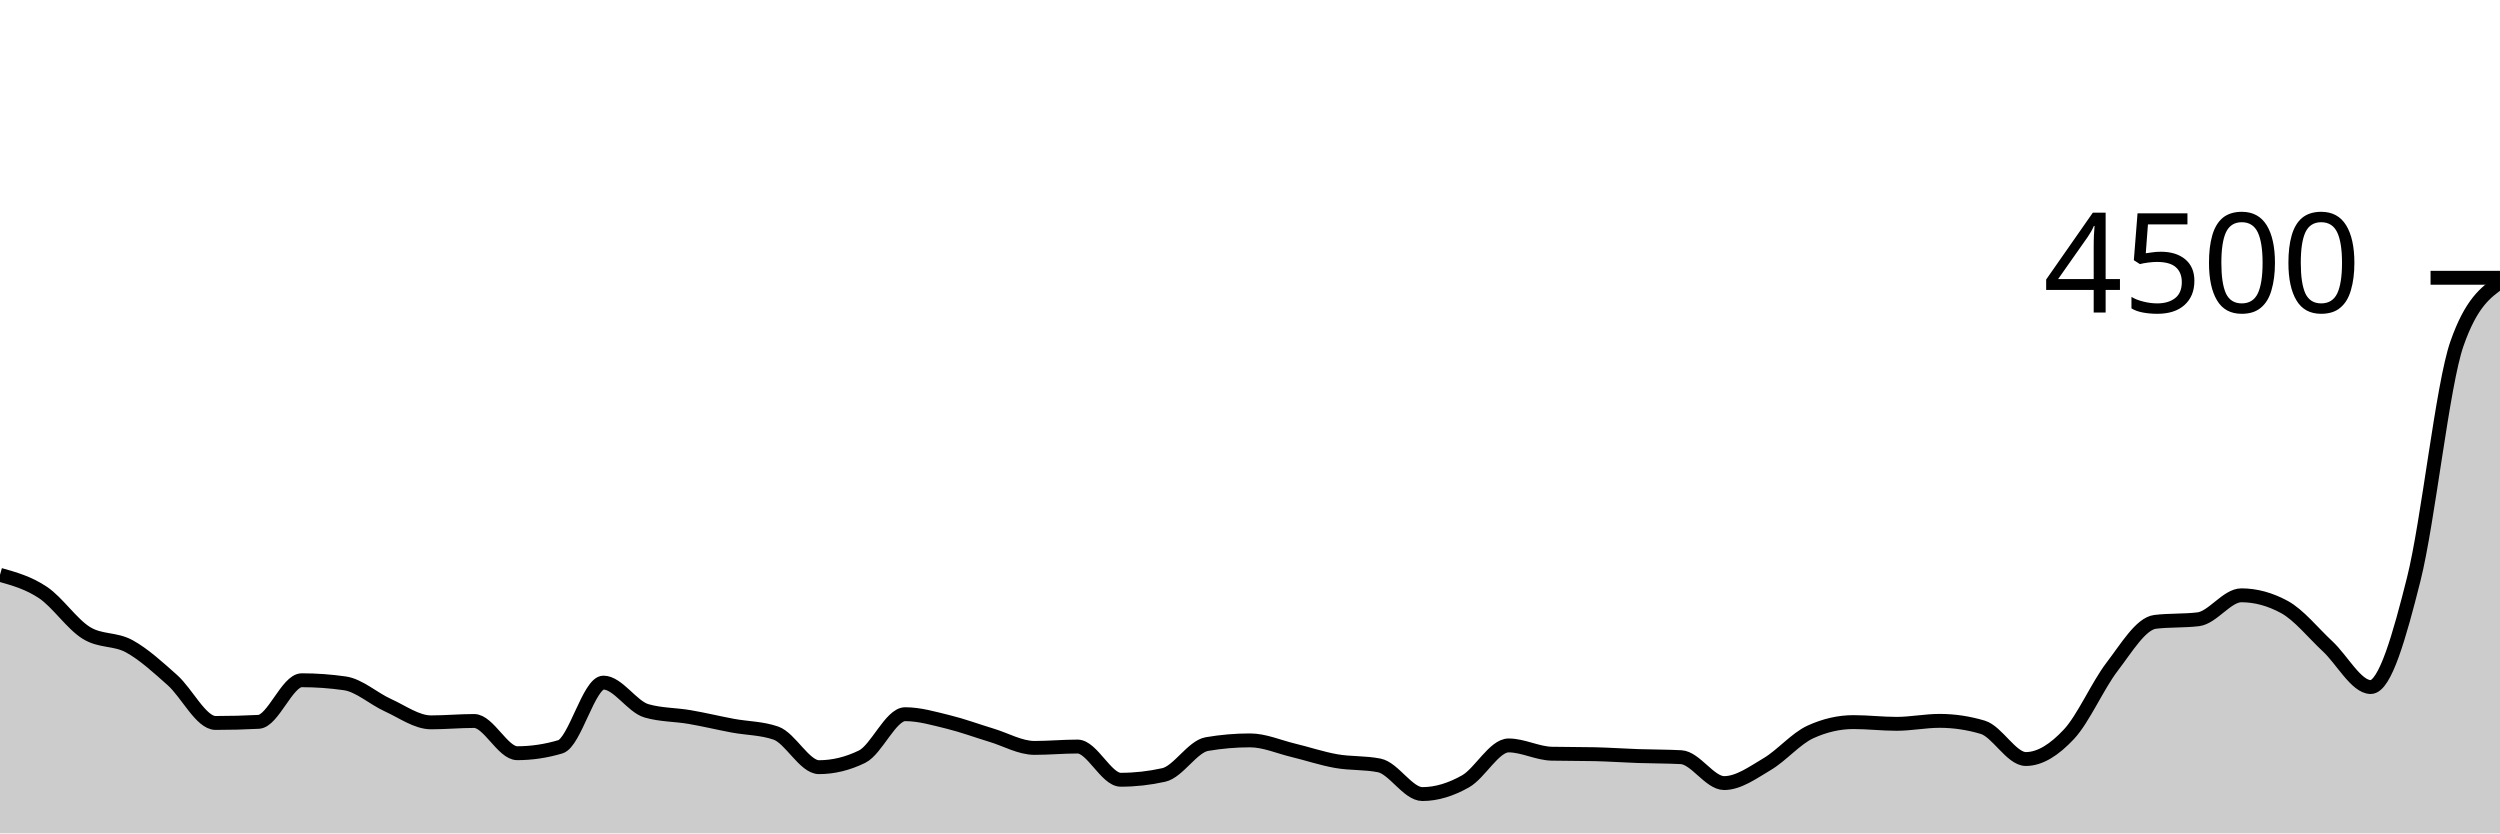
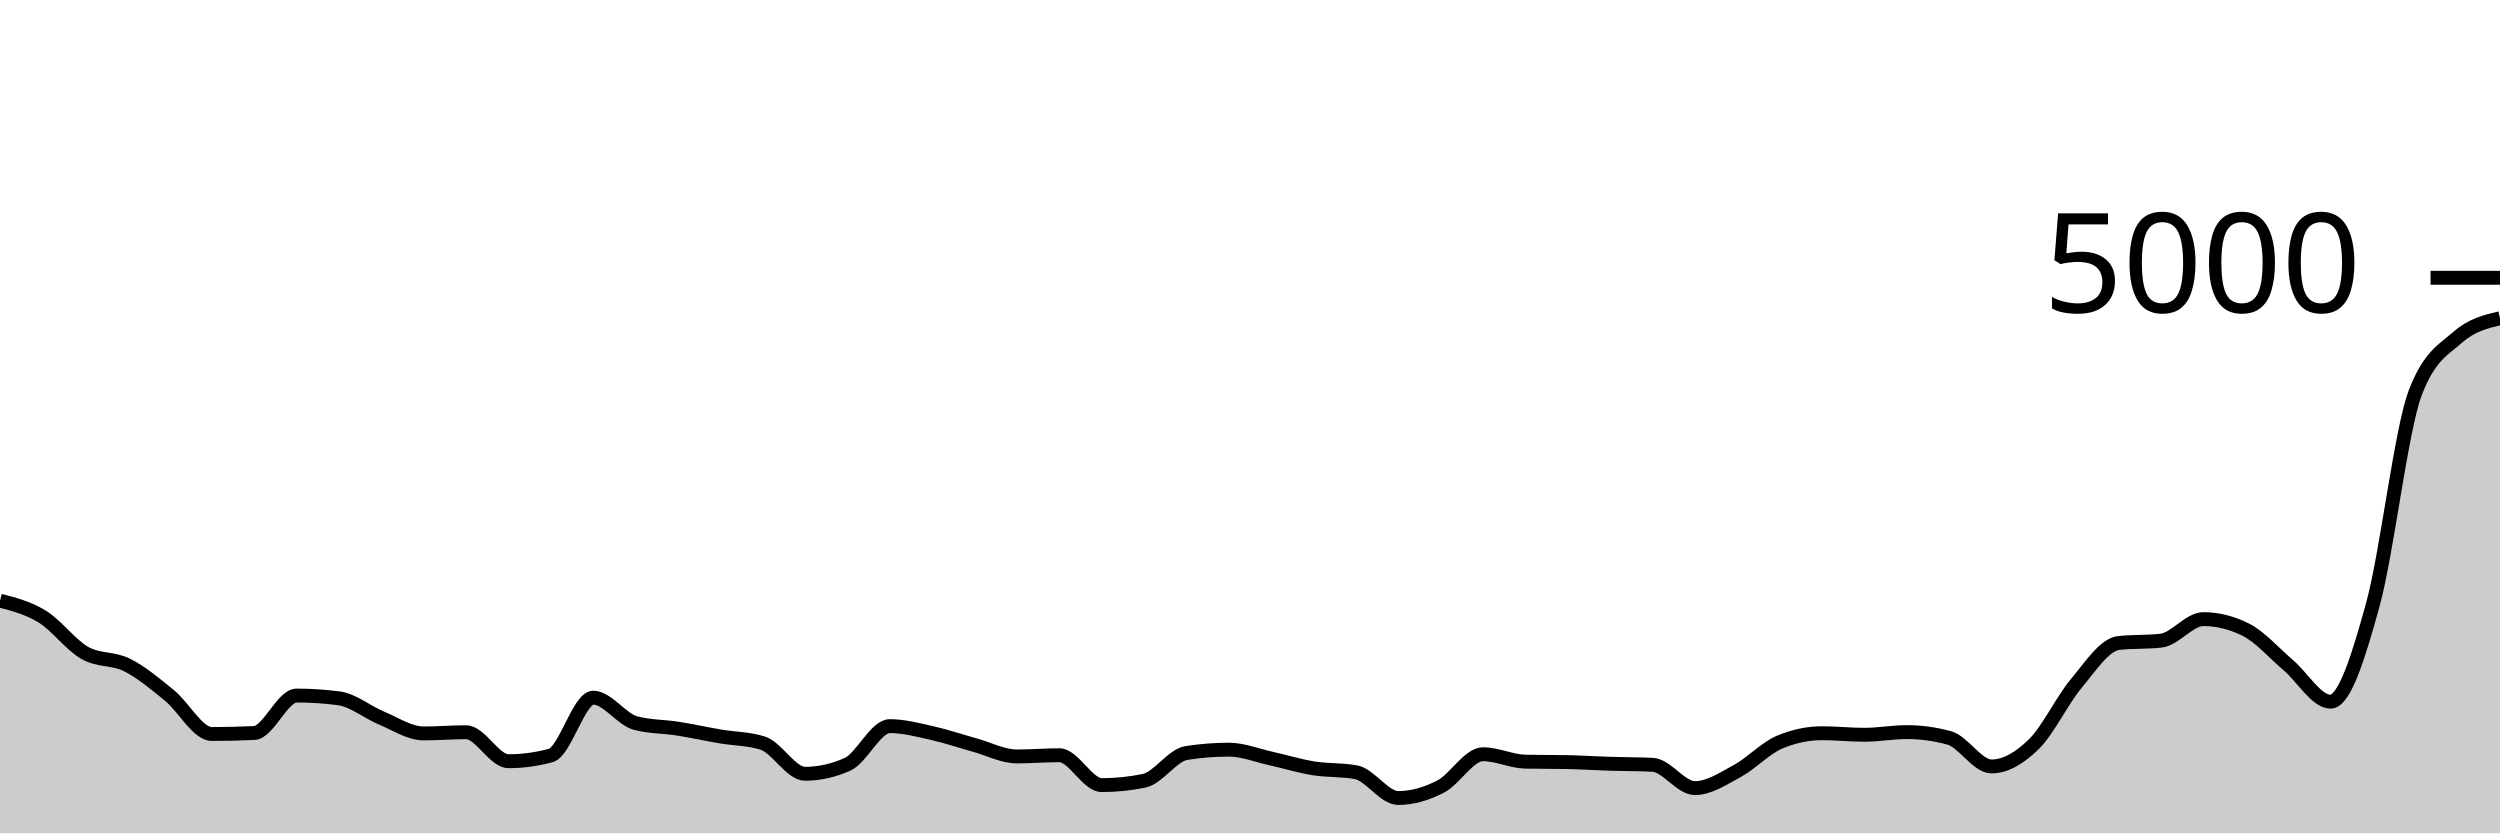
<svg xmlns="http://www.w3.org/2000/svg" viewBox="0 0 180 60">
  <g transform="translate(0,20)">
-     <path class="area" fill="rgba(0, 0, 0, 0.2)" d="M0,21.387C1.034,21.679,2.069,21.97,3.103,22.667C4.138,23.363,5.172,24.92,6.207,25.564C7.241,26.209,8.276,25.966,9.31,26.533C10.345,27.101,11.379,28.049,12.414,28.969C13.448,29.889,14.483,32.053,15.517,32.053C16.552,32.053,17.586,32.027,18.621,31.973C19.655,31.92,20.69,28.978,21.724,28.978C22.759,28.978,23.793,29.052,24.828,29.2C25.862,29.348,26.897,30.305,27.931,30.773C28.966,31.241,30,32.009,31.034,32.009C32.069,32.009,33.103,31.911,34.138,31.911C35.172,31.911,36.207,34.231,37.241,34.231C38.276,34.231,39.31,34.077,40.345,33.769C41.379,33.461,42.414,29.147,43.448,29.147C44.483,29.147,45.517,30.886,46.552,31.182C47.586,31.479,48.621,31.449,49.655,31.627C50.69,31.804,51.724,32.056,52.759,32.249C53.793,32.441,54.828,32.427,55.862,32.782C56.897,33.138,57.931,35.236,58.966,35.236C60,35.236,61.034,34.984,62.069,34.48C63.103,33.976,64.138,31.422,65.172,31.422C66.207,31.422,67.241,31.73,68.276,31.982C69.31,32.234,70.345,32.622,71.379,32.933C72.414,33.244,73.448,33.849,74.483,33.849C75.517,33.849,76.552,33.751,77.586,33.751C78.621,33.751,79.655,36.142,80.69,36.142C81.724,36.142,82.759,36.027,83.793,35.796C84.828,35.564,85.862,33.751,86.897,33.573C87.931,33.396,88.966,33.307,90,33.307C91.034,33.307,92.069,33.769,93.103,34.018C94.138,34.267,95.172,34.618,96.207,34.8C97.241,34.982,98.276,34.904,99.31,35.111C100.345,35.319,101.379,37.173,102.414,37.173C103.448,37.173,104.483,36.841,105.517,36.258C106.552,35.674,107.586,33.671,108.621,33.671C109.655,33.671,110.69,34.243,111.724,34.267C112.759,34.29,113.793,34.279,114.828,34.302C115.862,34.326,116.897,34.4,117.931,34.436C118.966,34.471,120,34.462,121.034,34.516C122.069,34.569,123.103,36.382,124.138,36.382C125.172,36.382,126.207,35.627,127.241,35.013C128.276,34.4,129.31,33.176,130.345,32.702C131.379,32.228,132.414,31.991,133.448,31.991C134.483,31.991,135.517,32.116,136.552,32.116C137.586,32.116,138.621,31.902,139.655,31.902C140.69,31.902,141.724,32.056,142.759,32.364C143.793,32.673,144.828,34.649,145.862,34.649C146.897,34.649,147.931,33.969,148.966,32.862C150,31.756,151.034,29.357,152.069,28.009C153.103,26.661,154.138,24.898,155.172,24.773C156.207,24.649,157.241,24.711,158.276,24.587C159.31,24.462,160.345,22.862,161.379,22.862C162.414,22.862,163.448,23.144,164.483,23.707C165.517,24.27,166.552,25.573,167.586,26.533C168.621,27.493,169.655,29.467,170.69,29.467C171.724,29.467,172.759,25.807,173.793,21.689C174.828,17.57,175.862,7.713,176.897,4.756C177.931,1.799,178.966,1.059,180,0.32L180,40C178.966,40,177.931,40,176.897,40C175.862,40,174.828,40,173.793,40C172.759,40,171.724,40,170.69,40C169.655,40,168.621,40,167.586,40C166.552,40,165.517,40,164.483,40C163.448,40,162.414,40,161.379,40C160.345,40,159.31,40,158.276,40C157.241,40,156.207,40,155.172,40C154.138,40,153.103,40,152.069,40C151.034,40,150,40,148.966,40C147.931,40,146.897,40,145.862,40C144.828,40,143.793,40,142.759,40C141.724,40,140.69,40,139.655,40C138.621,40,137.586,40,136.552,40C135.517,40,134.483,40,133.448,40C132.414,40,131.379,40,130.345,40C129.31,40,128.276,40,127.241,40C126.207,40,125.172,40,124.138,40C123.103,40,122.069,40,121.034,40C120,40,118.966,40,117.931,40C116.897,40,115.862,40,114.828,40C113.793,40,112.759,40,111.724,40C110.69,40,109.655,40,108.621,40C107.586,40,106.552,40,105.517,40C104.483,40,103.448,40,102.414,40C101.379,40,100.345,40,99.31,40C98.276,40,97.241,40,96.207,40C95.172,40,94.138,40,93.103,40C92.069,40,91.034,40,90,40C88.966,40,87.931,40,86.897,40C85.862,40,84.828,40,83.793,40C82.759,40,81.724,40,80.69,40C79.655,40,78.621,40,77.586,40C76.552,40,75.517,40,74.483,40C73.448,40,72.414,40,71.379,40C70.345,40,69.31,40,68.276,40C67.241,40,66.207,40,65.172,40C64.138,40,63.103,40,62.069,40C61.034,40,60,40,58.966,40C57.931,40,56.897,40,55.862,40C54.828,40,53.793,40,52.759,40C51.724,40,50.69,40,49.655,40C48.621,40,47.586,40,46.552,40C45.517,40,44.483,40,43.448,40C42.414,40,41.379,40,40.345,40C39.31,40,38.276,40,37.241,40C36.207,40,35.172,40,34.138,40C33.103,40,32.069,40,31.034,40C30,40,28.966,40,27.931,40C26.897,40,25.862,40,24.828,40C23.793,40,22.759,40,21.724,40C20.69,40,19.655,40,18.621,40C17.586,40,16.552,40,15.517,40C14.483,40,13.448,40,12.414,40C11.379,40,10.345,40,9.31,40C8.276,40,7.241,40,6.207,40C5.172,40,4.138,40,3.103,40C2.069,40,1.034,40,0,40Z" />
-     <path class="line" stroke="black" fill="none" d="M0,21.387C1.034,21.679,2.069,21.97,3.103,22.667C4.138,23.363,5.172,24.92,6.207,25.564C7.241,26.209,8.276,25.966,9.31,26.533C10.345,27.101,11.379,28.049,12.414,28.969C13.448,29.889,14.483,32.053,15.517,32.053C16.552,32.053,17.586,32.027,18.621,31.973C19.655,31.92,20.69,28.978,21.724,28.978C22.759,28.978,23.793,29.052,24.828,29.2C25.862,29.348,26.897,30.305,27.931,30.773C28.966,31.241,30,32.009,31.034,32.009C32.069,32.009,33.103,31.911,34.138,31.911C35.172,31.911,36.207,34.231,37.241,34.231C38.276,34.231,39.31,34.077,40.345,33.769C41.379,33.461,42.414,29.147,43.448,29.147C44.483,29.147,45.517,30.886,46.552,31.182C47.586,31.479,48.621,31.449,49.655,31.627C50.69,31.804,51.724,32.056,52.759,32.249C53.793,32.441,54.828,32.427,55.862,32.782C56.897,33.138,57.931,35.236,58.966,35.236C60,35.236,61.034,34.984,62.069,34.48C63.103,33.976,64.138,31.422,65.172,31.422C66.207,31.422,67.241,31.73,68.276,31.982C69.31,32.234,70.345,32.622,71.379,32.933C72.414,33.244,73.448,33.849,74.483,33.849C75.517,33.849,76.552,33.751,77.586,33.751C78.621,33.751,79.655,36.142,80.69,36.142C81.724,36.142,82.759,36.027,83.793,35.796C84.828,35.564,85.862,33.751,86.897,33.573C87.931,33.396,88.966,33.307,90,33.307C91.034,33.307,92.069,33.769,93.103,34.018C94.138,34.267,95.172,34.618,96.207,34.8C97.241,34.982,98.276,34.904,99.31,35.111C100.345,35.319,101.379,37.173,102.414,37.173C103.448,37.173,104.483,36.841,105.517,36.258C106.552,35.674,107.586,33.671,108.621,33.671C109.655,33.671,110.69,34.243,111.724,34.267C112.759,34.29,113.793,34.279,114.828,34.302C115.862,34.326,116.897,34.4,117.931,34.436C118.966,34.471,120,34.462,121.034,34.516C122.069,34.569,123.103,36.382,124.138,36.382C125.172,36.382,126.207,35.627,127.241,35.013C128.276,34.4,129.31,33.176,130.345,32.702C131.379,32.228,132.414,31.991,133.448,31.991C134.483,31.991,135.517,32.116,136.552,32.116C137.586,32.116,138.621,31.902,139.655,31.902C140.69,31.902,141.724,32.056,142.759,32.364C143.793,32.673,144.828,34.649,145.862,34.649C146.897,34.649,147.931,33.969,148.966,32.862C150,31.756,151.034,29.357,152.069,28.009C153.103,26.661,154.138,24.898,155.172,24.773C156.207,24.649,157.241,24.711,158.276,24.587C159.31,24.462,160.345,22.862,161.379,22.862C162.414,22.862,163.448,23.144,164.483,23.707C165.517,24.27,166.552,25.573,167.586,26.533C168.621,27.493,169.655,29.467,170.69,29.467C171.724,29.467,172.759,25.807,173.793,21.689C174.828,17.57,175.862,7.713,176.897,4.756C177.931,1.799,178.966,1.059,180,0.32" />
+     <path class="area" fill="rgba(0, 0, 0, 0.2)" d="M0,23.248C1.017,23.511,2.034,23.773,3.051,24.4C4.068,25.027,5.085,26.428,6.102,27.008C7.119,27.588,8.136,27.369,9.153,27.88C10.169,28.391,11.186,29.244,12.203,30.072C13.22,30.9,14.237,32.848,15.254,32.848C16.271,32.848,17.288,32.824,18.305,32.776C19.322,32.728,20.339,30.08,21.356,30.08C22.373,30.08,23.39,30.147,24.407,30.28C25.424,30.413,26.441,31.275,27.458,31.696C28.475,32.117,29.492,32.808,30.508,32.808C31.525,32.808,32.542,32.72,33.559,32.72C34.576,32.72,35.593,34.808,36.61,34.808C37.627,34.808,38.644,34.669,39.661,34.392C40.678,34.115,41.695,30.232,42.712,30.232C43.729,30.232,44.746,31.797,45.763,32.064C46.78,32.331,47.797,32.304,48.814,32.464C49.831,32.624,50.847,32.851,51.864,33.024C52.881,33.197,53.898,33.184,54.915,33.504C55.932,33.824,56.949,35.712,57.966,35.712C58.983,35.712,60,35.485,61.017,35.032C62.034,34.579,63.051,32.28,64.068,32.28C65.085,32.28,66.102,32.557,67.119,32.784C68.136,33.011,69.153,33.36,70.169,33.64C71.186,33.92,72.203,34.464,73.22,34.464C74.237,34.464,75.254,34.376,76.271,34.376C77.288,34.376,78.305,36.528,79.322,36.528C80.339,36.528,81.356,36.424,82.373,36.216C83.39,36.008,84.407,34.376,85.424,34.216C86.441,34.056,87.458,33.976,88.475,33.976C89.492,33.976,90.508,34.392,91.525,34.616C92.542,34.84,93.559,35.156,94.576,35.32C95.593,35.484,96.61,35.413,97.627,35.6C98.644,35.787,99.661,37.456,100.678,37.456C101.695,37.456,102.712,37.157,103.729,36.632C104.746,36.107,105.763,34.304,106.78,34.304C107.797,34.304,108.814,34.819,109.831,34.84C110.847,34.861,111.864,34.851,112.881,34.872C113.898,34.893,114.915,34.96,115.932,34.992C116.949,35.024,117.966,35.016,118.983,35.064C120,35.112,121.017,36.744,122.034,36.744C123.051,36.744,124.068,36.064,125.085,35.512C126.102,34.96,127.119,33.859,128.136,33.432C129.153,33.005,130.169,32.792,131.186,32.792C132.203,32.792,133.22,32.904,134.237,32.904C135.254,32.904,136.271,32.712,137.288,32.712C138.305,32.712,139.322,32.851,140.339,33.128C141.356,33.405,142.373,35.184,143.39,35.184C144.407,35.184,145.424,34.572,146.441,33.576C147.458,32.58,148.475,30.421,149.492,29.208C150.508,27.995,151.525,26.408,152.542,26.296C153.559,26.184,154.576,26.24,155.593,26.128C156.61,26.016,157.627,24.576,158.644,24.576C159.661,24.576,160.678,24.829,161.695,25.336C162.712,25.843,163.729,27.016,164.746,27.88C165.763,28.744,166.78,30.52,167.797,30.52C168.814,30.52,169.831,27.227,170.847,23.52C171.864,19.813,172.881,10.941,173.898,8.28C174.915,5.619,175.932,5.183,176.949,4.288C177.966,3.393,178.983,3.153,180,2.912L180,40C178.983,40,177.966,40,176.949,40C175.932,40,174.915,40,173.898,40C172.881,40,171.864,40,170.847,40C169.831,40,168.814,40,167.797,40C166.78,40,165.763,40,164.746,40C163.729,40,162.712,40,161.695,40C160.678,40,159.661,40,158.644,40C157.627,40,156.61,40,155.593,40C154.576,40,153.559,40,152.542,40C151.525,40,150.508,40,149.492,40C148.475,40,147.458,40,146.441,40C145.424,40,144.407,40,143.39,40C142.373,40,141.356,40,140.339,40C139.322,40,138.305,40,137.288,40C136.271,40,135.254,40,134.237,40C133.22,40,132.203,40,131.186,40C130.169,40,129.153,40,128.136,40C127.119,40,126.102,40,125.085,40C124.068,40,123.051,40,122.034,40C121.017,40,120,40,118.983,40C117.966,40,116.949,40,115.932,40C114.915,40,113.898,40,112.881,40C111.864,40,110.847,40,109.831,40C108.814,40,107.797,40,106.78,40C105.763,40,104.746,40,103.729,40C102.712,40,101.695,40,100.678,40C99.661,40,98.644,40,97.627,40C96.61,40,95.593,40,94.576,40C93.559,40,92.542,40,91.525,40C90.508,40,89.492,40,88.475,40C87.458,40,86.441,40,85.424,40C84.407,40,83.39,40,82.373,40C81.356,40,80.339,40,79.322,40C78.305,40,77.288,40,76.271,40C75.254,40,74.237,40,73.22,40C72.203,40,71.186,40,70.169,40C69.153,40,68.136,40,67.119,40C66.102,40,65.085,40,64.068,40C63.051,40,62.034,40,61.017,40C60,40,58.983,40,57.966,40C56.949,40,55.932,40,54.915,40C53.898,40,52.881,40,51.864,40C50.847,40,49.831,40,48.814,40C47.797,40,46.78,40,45.763,40C44.746,40,43.729,40,42.712,40C41.695,40,40.678,40,39.661,40C38.644,40,37.627,40,36.61,40C35.593,40,34.576,40,33.559,40C32.542,40,31.525,40,30.508,40C29.492,40,28.475,40,27.458,40C26.441,40,25.424,40,24.407,40C23.39,40,22.373,40,21.356,40C20.339,40,19.322,40,18.305,40C17.288,40,16.271,40,15.254,40C14.237,40,13.22,40,12.203,40C11.186,40,10.169,40,9.153,40C8.136,40,7.119,40,6.102,40C5.085,40,4.068,40,3.051,40C2.034,40,1.017,40,0,40Z" />
+     <path class="line" stroke="black" fill="none" d="M0,23.248C1.017,23.511,2.034,23.773,3.051,24.4C4.068,25.027,5.085,26.428,6.102,27.008C7.119,27.588,8.136,27.369,9.153,27.88C10.169,28.391,11.186,29.244,12.203,30.072C13.22,30.9,14.237,32.848,15.254,32.848C16.271,32.848,17.288,32.824,18.305,32.776C19.322,32.728,20.339,30.08,21.356,30.08C22.373,30.08,23.39,30.147,24.407,30.28C25.424,30.413,26.441,31.275,27.458,31.696C28.475,32.117,29.492,32.808,30.508,32.808C31.525,32.808,32.542,32.72,33.559,32.72C34.576,32.72,35.593,34.808,36.61,34.808C37.627,34.808,38.644,34.669,39.661,34.392C40.678,34.115,41.695,30.232,42.712,30.232C43.729,30.232,44.746,31.797,45.763,32.064C46.78,32.331,47.797,32.304,48.814,32.464C49.831,32.624,50.847,32.851,51.864,33.024C52.881,33.197,53.898,33.184,54.915,33.504C55.932,33.824,56.949,35.712,57.966,35.712C58.983,35.712,60,35.485,61.017,35.032C62.034,34.579,63.051,32.28,64.068,32.28C65.085,32.28,66.102,32.557,67.119,32.784C68.136,33.011,69.153,33.36,70.169,33.64C71.186,33.92,72.203,34.464,73.22,34.464C74.237,34.464,75.254,34.376,76.271,34.376C77.288,34.376,78.305,36.528,79.322,36.528C80.339,36.528,81.356,36.424,82.373,36.216C83.39,36.008,84.407,34.376,85.424,34.216C86.441,34.056,87.458,33.976,88.475,33.976C89.492,33.976,90.508,34.392,91.525,34.616C92.542,34.84,93.559,35.156,94.576,35.32C95.593,35.484,96.61,35.413,97.627,35.6C98.644,35.787,99.661,37.456,100.678,37.456C101.695,37.456,102.712,37.157,103.729,36.632C104.746,36.107,105.763,34.304,106.78,34.304C107.797,34.304,108.814,34.819,109.831,34.84C110.847,34.861,111.864,34.851,112.881,34.872C113.898,34.893,114.915,34.96,115.932,34.992C116.949,35.024,117.966,35.016,118.983,35.064C120,35.112,121.017,36.744,122.034,36.744C123.051,36.744,124.068,36.064,125.085,35.512C126.102,34.96,127.119,33.859,128.136,33.432C129.153,33.005,130.169,32.792,131.186,32.792C132.203,32.792,133.22,32.904,134.237,32.904C135.254,32.904,136.271,32.712,137.288,32.712C138.305,32.712,139.322,32.851,140.339,33.128C141.356,33.405,142.373,35.184,143.39,35.184C144.407,35.184,145.424,34.572,146.441,33.576C147.458,32.58,148.475,30.421,149.492,29.208C150.508,27.995,151.525,26.408,152.542,26.296C153.559,26.184,154.576,26.24,155.593,26.128C156.61,26.016,157.627,24.576,158.644,24.576C159.661,24.576,160.678,24.829,161.695,25.336C162.712,25.843,163.729,27.016,164.746,27.88C165.763,28.744,166.78,30.52,167.797,30.52C168.814,30.52,169.831,27.227,170.847,23.52C171.864,19.813,172.881,10.941,173.898,8.28C174.915,5.619,175.932,5.183,176.949,4.288C177.966,3.393,178.983,3.153,180,2.912" />
    <path class="axis-ceiling" stroke-width="1" stroke="black" fill="none" d="M175,0L180,0" />
-     <text class="axis-ceiling-label" font-family="sans-serif" text-anchor="end" font-size="10px" x="170" y="2.5">4500</text>
+     <text class="axis-ceiling-label" font-family="sans-serif" text-anchor="end" font-size="10px" x="170" y="2.5">5000</text>
  </g>
</svg>
